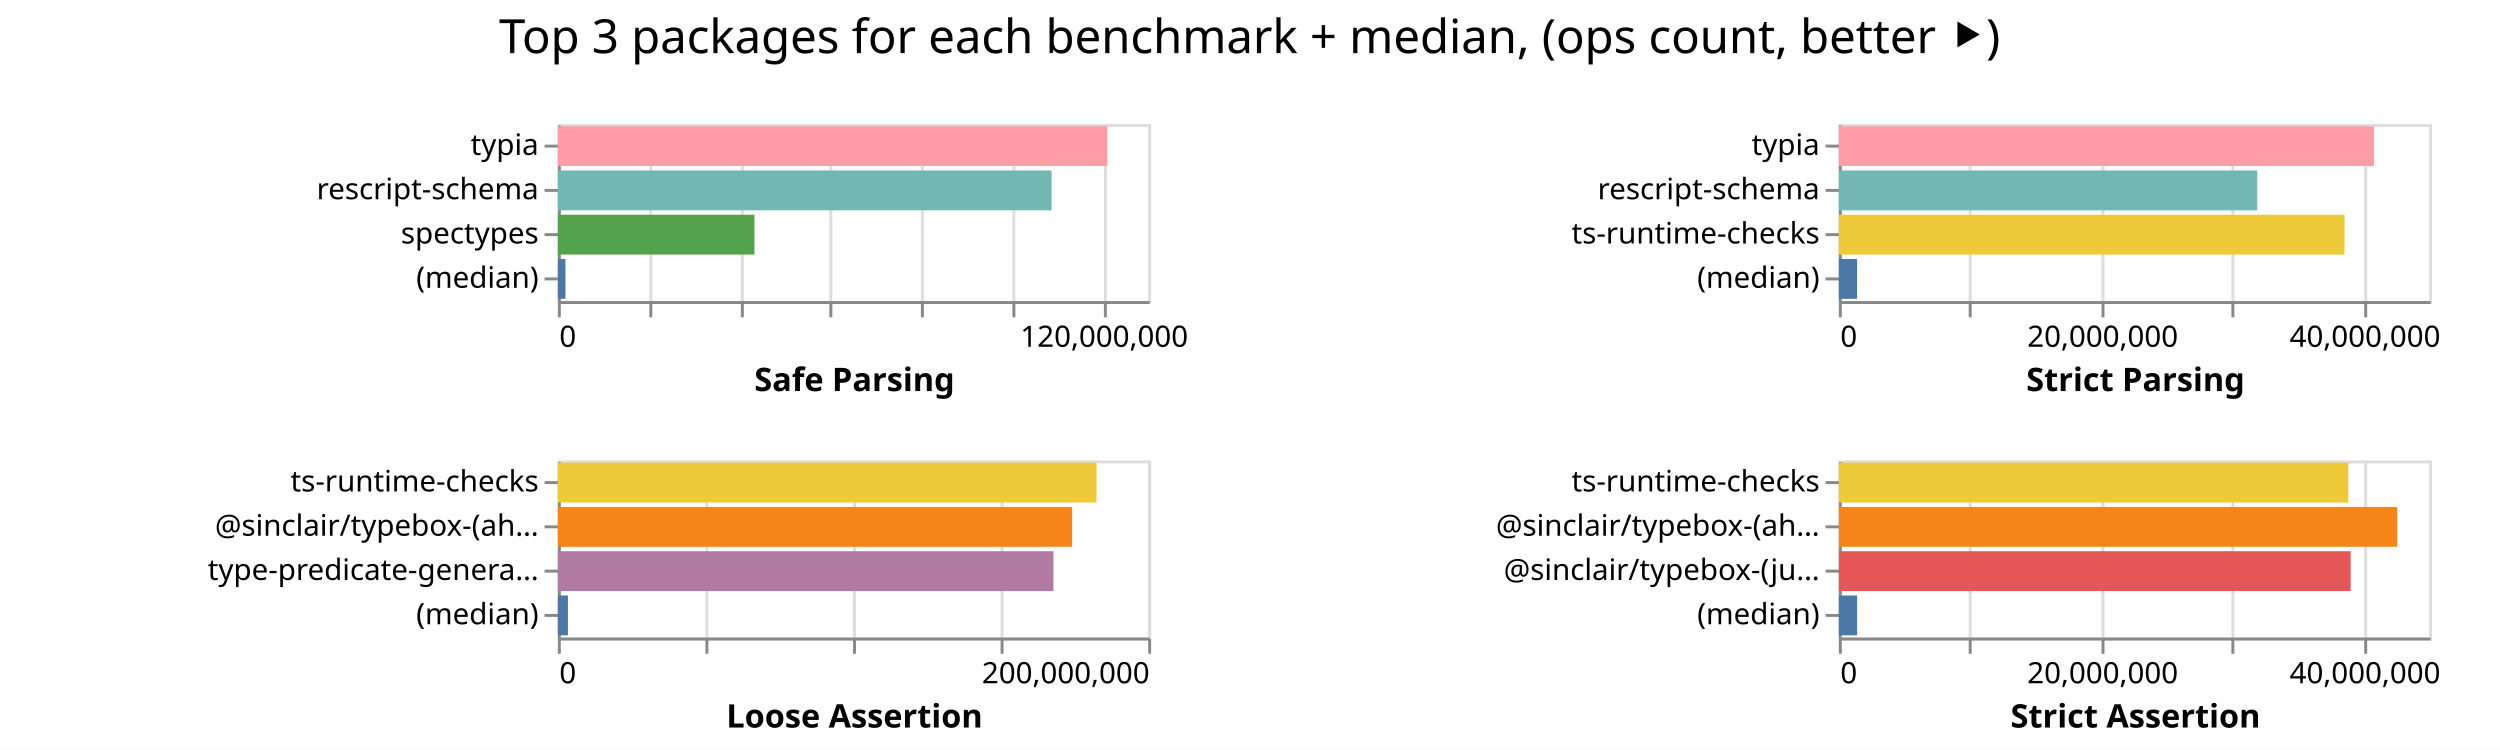
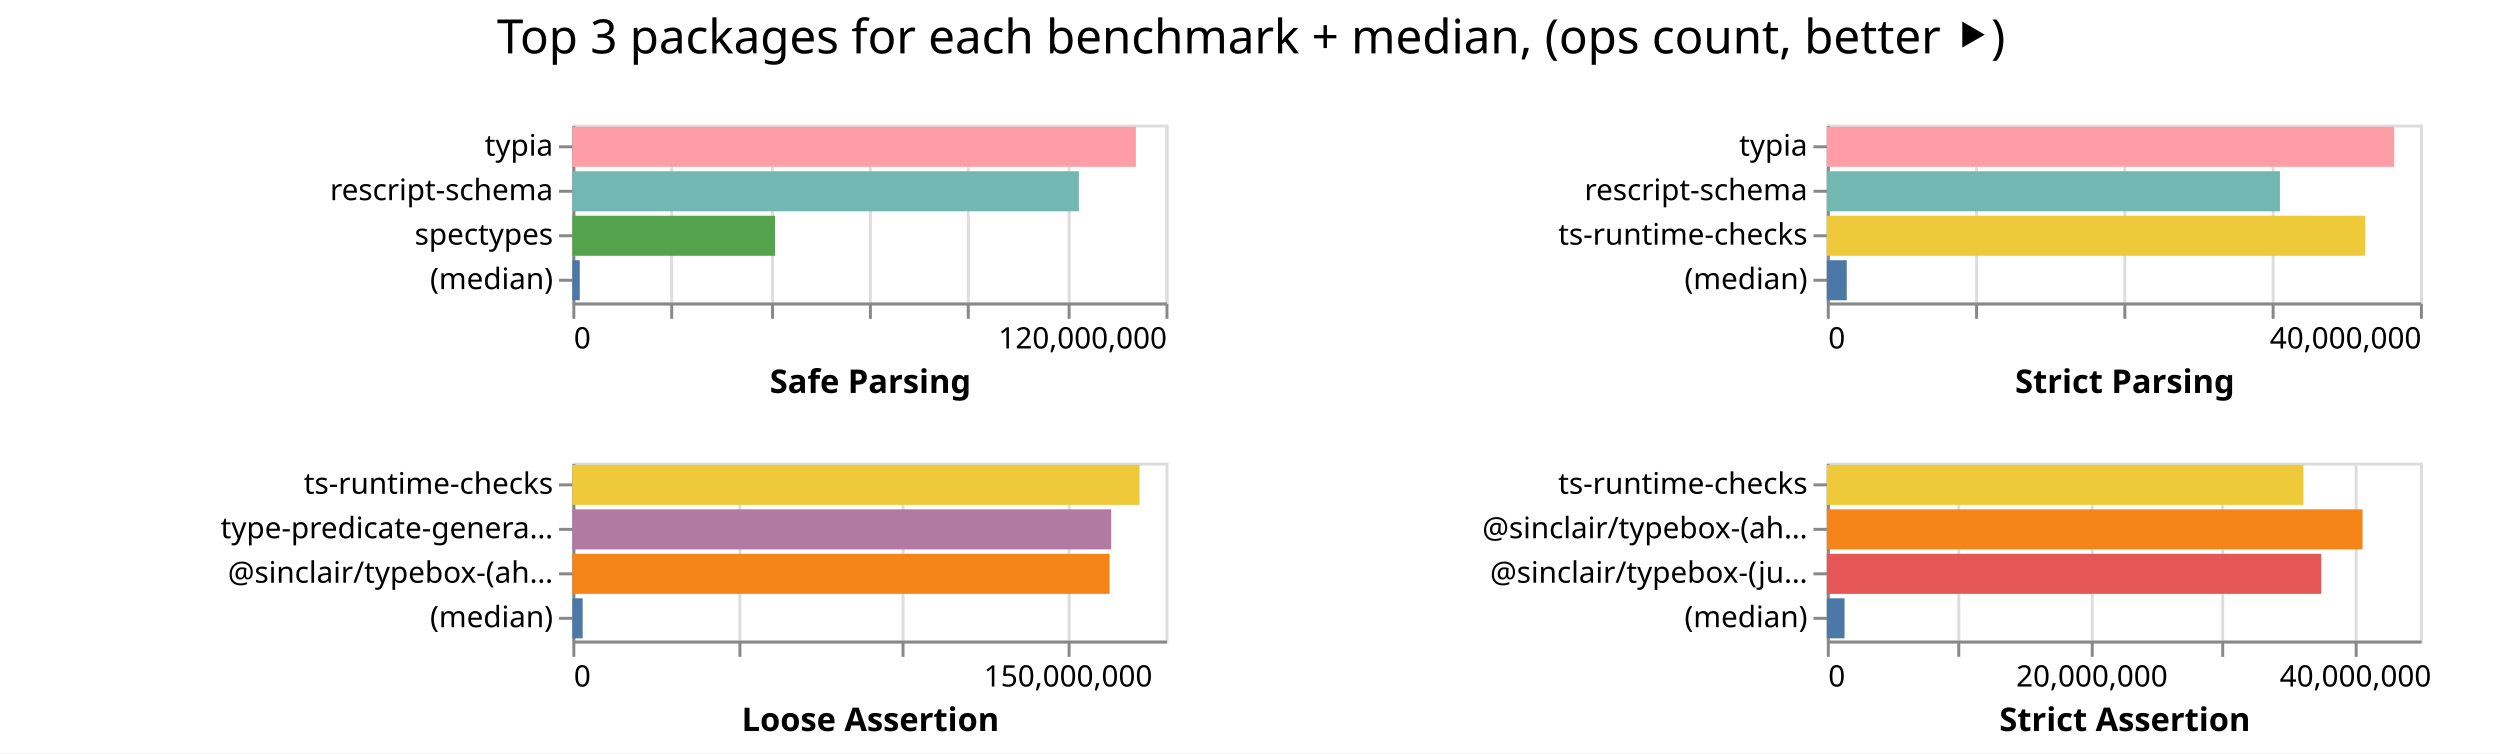
- <svg xmlns="http://www.w3.org/2000/svg" width="847" height="254" class="marks">
-   <path fill="#fff" d="M0 0h847v254H0z" />
+ <svg xmlns="http://www.w3.org/2000/svg" width="843" height="254" class="marks">
+   <path fill="#fff" d="M0 0h843v254H0z" />
  <g fill="none" stroke-miterlimit="10" aria-roledescription="group mark container" class="mark-group role-frame root">
-     <path d="M189 42" aria-hidden="true" class="background" />
+     <path d="M193 42" aria-hidden="true" class="background" />
    <g aria-roledescription="group mark container" class="mark-group role-scope child__Safe_Parsing_group">
-       <path stroke="#ddd" d="M189.5 42.5h200v60h-200Z" aria-hidden="true" class="background" />
+       <path stroke="#ddd" d="M193.5 42.5h200v60h-200Z" aria-hidden="true" class="background" />
      <g aria-hidden="true" class="mark-group role-axis">
-         <path d="M189.5 102.5" aria-hidden="true" class="background" pointer-events="none" />
+         <path d="M193.5 102.5" aria-hidden="true" class="background" pointer-events="none" />
        <g stroke="#ddd" class="mark-rule role-axis-grid" pointer-events="none">
-           <path d="M189.5 102.5v-60M220.5 102.5v-60M251.5 102.5v-60M281.5 102.5v-60M312.5 102.5v-60M343.5 102.5v-60M374.5 102.5v-60" />
+           <path d="M193.5 102.5v-60M226.5 102.5v-60M260.5 102.5v-60M293.5 102.5v-60M326.5 102.5v-60M360.5 102.5v-60M393.5 102.5v-60" />
        </g>
      </g>
-       <g aria-label="X-axis titled 'Safe Parsing' for a linear scale with values from 0 to 130,000,000" aria-roledescription="axis" class="mark-group role-axis" pointer-events="none">
-         <path d="M189.5 102.5" aria-hidden="true" class="background" />
+       <g aria-label="X-axis titled 'Safe Parsing' for a linear scale with values from 0 to 120,000,000" aria-roledescription="axis" class="mark-group role-axis" pointer-events="none">
+         <path d="M193.5 102.5" aria-hidden="true" class="background" />
        <g stroke="#888" class="mark-rule role-axis-tick">
-           <path d="M189.5 102.5v5M220.5 102.5v5M251.5 102.5v5M281.5 102.5v5M312.5 102.5v5M343.5 102.5v5M374.5 102.5v5" />
+           <path d="M193.5 102.5v5M226.5 102.5v5M260.5 102.5v5M293.5 102.5v5M326.5 102.5v5M360.5 102.5v5M393.5 102.5v5" />
        </g>
        <g fill="#000" class="mark-text role-axis-label" font-family="sans-serif" font-size="10">
-           <text transform="translate(189.5 117.5)">0</text>
-           <text text-anchor="middle" transform="translate(374.115 117.5)">120,000,000</text>
+           <text transform="translate(193.5 117.5)">0</text>
+           <text text-anchor="end" transform="translate(393.5 117.5)">120,000,000</text>
        </g>
-         <path stroke="#888" d="M189.5 102.5h200" class="mark-rule role-axis-domain" />
-         <text fill="#000" class="mark-text role-axis-title" font-family="sans-serif" font-size="11" font-weight="bold" text-anchor="middle" transform="translate(289.5 132.5)">Safe Parsing</text>
+         <path stroke="#888" d="M193.5 102.5h200" class="mark-rule role-axis-domain" />
+         <text fill="#000" class="mark-text role-axis-title" font-family="sans-serif" font-size="11" font-weight="bold" text-anchor="middle" transform="translate(293.5 132.5)">Safe Parsing</text>
      </g>
      <g aria-label="Y-axis for a discrete scale with 4 values: typia, rescript-schema, spectypes, (median)" aria-roledescription="axis" class="mark-group role-axis" pointer-events="none">
-         <path d="M189.5 42.5" aria-hidden="true" class="background" />
+         <path d="M193.5 42.5" aria-hidden="true" class="background" />
        <g stroke="#888" class="mark-rule role-axis-tick">
-           <path d="M189.5 49.5h-5M189.5 64.5h-5M189.5 79.5h-5M189.5 94.5h-5" />
+           <path d="M193.5 49.5h-5M193.5 64.5h-5M193.5 79.5h-5M193.5 94.5h-5" />
        </g>
        <g fill="#000" class="mark-text role-axis-label" font-family="sans-serif" font-size="10" text-anchor="end">
-           <text transform="translate(182.5 52.5)">typia</text>
-           <text transform="translate(182.5 67.5)">rescript-schema</text>
-           <text transform="translate(182.5 82.5)">spectypes</text>
-           <text transform="translate(182.5 97.5)">(median)</text>
+           <text transform="translate(186.5 52.5)">typia</text>
+           <text transform="translate(186.5 67.5)">rescript-schema</text>
+           <text transform="translate(186.5 82.5)">spectypes</text>
+           <text transform="translate(186.5 97.5)">(median)</text>
        </g>
-         <path stroke="#888" d="M189.5 42.5v60" class="mark-rule role-axis-domain" />
+         <path stroke="#888" d="M193.5 42.5v60" class="mark-rule role-axis-domain" />
      </g>
      <g aria-roledescription="rect mark container" class="mark-rect role-mark child__Safe_Parsing_marks">
-         <path fill="#ff9da6" d="M189 42.75h186.162v13.5H189Z" aria-label="Safe Parsing: 121005201; name: typia" aria-roledescription="bar" />
-         <path fill="#72b7b2" d="M189 57.75h167.285v13.5H189Z" aria-label="Safe Parsing: 108735522; name: rescript-schema" aria-roledescription="bar" />
-         <path fill="#54a24b" d="M189 72.75h66.604v13.5H189Z" aria-label="Safe Parsing: 43292319; name: spectypes" aria-roledescription="bar" />
-         <path fill="#4c78a8" d="M189 87.75h2.578v13.5H189Z" aria-label="Safe Parsing: 1676014; name: (median)" aria-roledescription="bar" />
+         <path fill="#ff9da6" d="M193 42.75h190.03v13.5H193Z" aria-label="Safe Parsing: 114018371; name: typia" aria-roledescription="bar" />
+         <path fill="#72b7b2" d="M193 57.75h170.79v13.5H193Z" aria-label="Safe Parsing: 102474147; name: rescript-schema" aria-roledescription="bar" />
+         <path fill="#54a24b" d="M193 72.75h68.345v13.5H193Z" aria-label="Safe Parsing: 41007242; name: spectypes" aria-roledescription="bar" />
+         <path fill="#4c78a8" d="M193 87.75h2.498v13.5H193Z" aria-label="Safe Parsing: 1498846; name: (median)" aria-roledescription="bar" />
      </g>
    </g>
    <g aria-roledescription="group mark container" class="mark-group role-scope child__Strict_Parsing_group">
-       <path stroke="#ddd" d="M623.5 42.5h200v60h-200Z" aria-hidden="true" class="background" />
+       <path stroke="#ddd" d="M616.5 42.5h200v60h-200Z" aria-hidden="true" class="background" />
      <g aria-hidden="true" class="mark-group role-axis">
-         <path d="M623.5 102.5" aria-hidden="true" class="background" pointer-events="none" />
+         <path d="M616.5 102.5" aria-hidden="true" class="background" pointer-events="none" />
        <g stroke="#ddd" class="mark-rule role-axis-grid" pointer-events="none">
-           <path d="M623.5 102.5v-60M667.5 102.5v-60M712.5 102.5v-60M756.5 102.5v-60M801.5 102.5v-60" />
+           <path d="M616.5 102.5v-60M666.5 102.5v-60M716.5 102.5v-60M766.5 102.5v-60M816.5 102.5v-60" />
        </g>
      </g>
-       <g aria-label="X-axis titled 'Strict Parsing' for a linear scale with values from 0 to 45,000,000" aria-roledescription="axis" class="mark-group role-axis" pointer-events="none">
-         <path d="M623.5 102.5" aria-hidden="true" class="background" />
+       <g aria-label="X-axis titled 'Strict Parsing' for a linear scale with values from 0 to 40,000,000" aria-roledescription="axis" class="mark-group role-axis" pointer-events="none">
+         <path d="M616.5 102.5" aria-hidden="true" class="background" />
        <g stroke="#888" class="mark-rule role-axis-tick">
-           <path d="M623.5 102.5v5M667.5 102.5v5M712.5 102.5v5M756.5 102.5v5M801.5 102.5v5" />
+           <path d="M616.5 102.5v5M666.5 102.5v5M716.5 102.5v5M766.5 102.5v5M816.5 102.5v5" />
        </g>
        <g fill="#000" class="mark-text role-axis-label" font-family="sans-serif" font-size="10">
-           <text transform="translate(623.5 117.5)">0</text>
-           <text text-anchor="middle" transform="translate(712.389 117.5)">20,000,000</text>
-           <text text-anchor="middle" transform="translate(801.278 117.5)">40,000,000</text>
+           <text transform="translate(616.5 117.5)">0</text>
+           <text text-anchor="end" transform="translate(816.5 117.5)">40,000,000</text>
        </g>
-         <path stroke="#888" d="M623.5 102.5h200" class="mark-rule role-axis-domain" />
-         <text fill="#000" class="mark-text role-axis-title" font-family="sans-serif" font-size="11" font-weight="bold" text-anchor="middle" transform="translate(723.5 132.5)">Strict Parsing</text>
+         <path stroke="#888" d="M616.5 102.5h200" class="mark-rule role-axis-domain" />
+         <text fill="#000" class="mark-text role-axis-title" font-family="sans-serif" font-size="11" font-weight="bold" text-anchor="middle" transform="translate(716.5 132.5)">Strict Parsing</text>
      </g>
      <g aria-label="Y-axis for a discrete scale with 4 values: typia, rescript-schema, ts-runtime-checks, (median)" aria-roledescription="axis" class="mark-group role-axis" pointer-events="none">
-         <path d="M623.5 42.5" aria-hidden="true" class="background" />
+         <path d="M616.5 42.5" aria-hidden="true" class="background" />
        <g stroke="#888" class="mark-rule role-axis-tick">
-           <path d="M623.5 49.5h-5M623.5 64.5h-5M623.5 79.5h-5M623.5 94.5h-5" />
+           <path d="M616.5 49.5h-5M616.5 64.5h-5M616.5 79.5h-5M616.5 94.5h-5" />
        </g>
        <g fill="#000" class="mark-text role-axis-label" font-family="sans-serif" font-size="10" text-anchor="end">
-           <text transform="translate(616.5 52.5)">typia</text>
-           <text transform="translate(616.5 67.5)">rescript-schema</text>
-           <text transform="translate(616.5 82.5)">ts-runtime-checks</text>
-           <text transform="translate(616.5 97.5)">(median)</text>
+           <text transform="translate(609.5 52.5)">typia</text>
+           <text transform="translate(609.5 67.5)">rescript-schema</text>
+           <text transform="translate(609.5 82.5)">ts-runtime-checks</text>
+           <text transform="translate(609.5 97.5)">(median)</text>
        </g>
-         <path stroke="#888" d="M623.5 42.5v60" class="mark-rule role-axis-domain" />
+         <path stroke="#888" d="M616.5 42.5v60" class="mark-rule role-axis-domain" />
      </g>
      <g aria-roledescription="rect mark container" class="mark-rect role-mark child__Strict_Parsing_marks">
-         <path fill="#ff9da6" d="M623 42.75h181.307v13.5H623Z" aria-label="Strict Parsing: 40794017; name: typia" aria-roledescription="bar" />
-         <path fill="#72b7b2" d="M623 57.75h141.75v13.5H623Z" aria-label="Strict Parsing: 31893879; name: rescript-schema" aria-roledescription="bar" />
-         <path fill="#eeca3b" d="M623 72.75h171.337v13.5H623Z" aria-label="Strict Parsing: 38550846; name: ts-runtime-checks" aria-roledescription="bar" />
-         <path fill="#4c78a8" d="M623 87.75h6.176v13.5H623Z" aria-label="Strict Parsing: 1389697; name: (median)" aria-roledescription="bar" />
+         <path fill="#ff9da6" d="M616 42.75h191.344v13.5H616Z" aria-label="Strict Parsing: 38268876; name: typia" aria-roledescription="bar" />
+         <path fill="#72b7b2" d="M616 57.75h152.799v13.5H616Z" aria-label="Strict Parsing: 30559803; name: rescript-schema" aria-roledescription="bar" />
+         <path fill="#eeca3b" d="M616 72.75h181.536v13.5H616Z" aria-label="Strict Parsing: 36307173; name: ts-runtime-checks" aria-roledescription="bar" />
+         <path fill="#4c78a8" d="M616 87.75h6.72v13.5H616Z" aria-label="Strict Parsing: 1344088; name: (median)" aria-roledescription="bar" />
      </g>
    </g>
    <g aria-roledescription="group mark container" class="mark-group role-scope child__Loose_Assertion_group">
-       <path stroke="#ddd" d="M189.5 156.5h200v60h-200Z" aria-hidden="true" class="background" />
+       <path stroke="#ddd" d="M193.5 156.5h200v60h-200Z" aria-hidden="true" class="background" />
      <g aria-hidden="true" class="mark-group role-axis">
-         <path d="M189.5 216.5" aria-hidden="true" class="background" pointer-events="none" />
+         <path d="M193.5 216.5" aria-hidden="true" class="background" pointer-events="none" />
        <g stroke="#ddd" class="mark-rule role-axis-grid" pointer-events="none">
-           <path d="M189.5 216.5v-60M239.5 216.5v-60M289.5 216.5v-60M339.5 216.5v-60M389.5 216.5v-60" />
+           <path d="M193.5 216.5v-60M249.5 216.5v-60M304.5 216.5v-60M360.5 216.5v-60" />
        </g>
      </g>
-       <g aria-label="X-axis titled 'Loose Assertion' for a linear scale with values from 0 to 200,000,000" aria-roledescription="axis" class="mark-group role-axis" pointer-events="none">
-         <path d="M189.5 216.5" aria-hidden="true" class="background" />
+       <g aria-label="X-axis titled 'Loose Assertion' for a linear scale with values from 0 to 180,000,000" aria-roledescription="axis" class="mark-group role-axis" pointer-events="none">
+         <path d="M193.5 216.5" aria-hidden="true" class="background" />
        <g stroke="#888" class="mark-rule role-axis-tick">
-           <path d="M189.5 216.5v5M239.5 216.5v5M289.5 216.5v5M339.5 216.5v5M389.5 216.5v5" />
+           <path d="M193.5 216.5v5M249.5 216.5v5M304.5 216.5v5M360.5 216.5v5" />
        </g>
        <g fill="#000" class="mark-text role-axis-label" font-family="sans-serif" font-size="10">
-           <text transform="translate(189.5 231.5)">0</text>
-           <text text-anchor="end" transform="translate(389.5 231.5)">200,000,000</text>
+           <text transform="translate(193.5 231.5)">0</text>
+           <text text-anchor="middle" transform="translate(360.167 231.5)">150,000,000</text>
        </g>
-         <path stroke="#888" d="M189.5 216.5h200" class="mark-rule role-axis-domain" />
-         <text fill="#000" class="mark-text role-axis-title" font-family="sans-serif" font-size="11" font-weight="bold" text-anchor="middle" transform="translate(289.5 246.5)">Loose Assertion</text>
+         <path stroke="#888" d="M193.5 216.5h200" class="mark-rule role-axis-domain" />
+         <text fill="#000" class="mark-text role-axis-title" font-family="sans-serif" font-size="11" font-weight="bold" text-anchor="middle" transform="translate(293.5 246.5)">Loose Assertion</text>
      </g>
-       <g aria-label="Y-axis for a discrete scale with 4 values: ts-runtime-checks, @sinclair/typebox-(ahead-of-time), type-predicate-generator, (median)" aria-roledescription="axis" class="mark-group role-axis" pointer-events="none">
-         <path d="M189.5 156.5" aria-hidden="true" class="background" />
+       <g aria-label="Y-axis for a discrete scale with 4 values: ts-runtime-checks, type-predicate-generator, @sinclair/typebox-(ahead-of-time), (median)" aria-roledescription="axis" class="mark-group role-axis" pointer-events="none">
+         <path d="M193.5 156.5" aria-hidden="true" class="background" />
        <g stroke="#888" class="mark-rule role-axis-tick">
-           <path d="M189.5 163.5h-5M189.5 178.5h-5M189.5 193.5h-5M189.5 208.5h-5" />
+           <path d="M193.5 163.5h-5M193.5 178.5h-5M193.5 193.5h-5M193.5 208.5h-5" />
        </g>
        <g fill="#000" class="mark-text role-axis-label" font-family="sans-serif" font-size="10" text-anchor="end">
-           <text transform="translate(182.5 166.5)">ts-runtime-checks</text>
-           <text transform="translate(182.5 181.5)">@sinclair/typebox-(ah…</text>
-           <text transform="translate(182.5 196.5)">type-predicate-genera…</text>
-           <text transform="translate(182.5 211.5)">(median)</text>
+           <text transform="translate(186.5 166.5)">ts-runtime-checks</text>
+           <text transform="translate(186.5 181.5)">type-predicate-genera…</text>
+           <text transform="translate(186.5 196.5)">@sinclair/typebox-(ah…</text>
+           <text transform="translate(186.5 211.5)">(median)</text>
        </g>
-         <path stroke="#888" d="M189.5 156.5v60" class="mark-rule role-axis-domain" />
+         <path stroke="#888" d="M193.5 156.5v60" class="mark-rule role-axis-domain" />
      </g>
      <g aria-roledescription="rect mark container" class="mark-rect role-mark child__Loose_Assertion_marks">
-         <path fill="#eeca3b" d="M189 156.75h182.514v13.5H189Z" aria-label="Loose Assertion: 182514316; name: ts-runtime-checks" aria-roledescription="bar" />
-         <path fill="#f58518" d="M189 171.75h174.249v13.5H189Z" aria-label="Loose Assertion: 174249046; name: @sinclair/typebox-(ahead-of-time)" aria-roledescription="bar" />
-         <path fill="#b279a2" d="M189 186.75h167.899v13.5H189Z" aria-label="Loose Assertion: 167898731; name: type-predicate-generator" aria-roledescription="bar" />
-         <path fill="#4c78a8" d="M189 201.75h3.418v13.5H189Z" aria-label="Loose Assertion: 3418049; name: (median)" aria-roledescription="bar" />
+         <path fill="#eeca3b" d="M193 156.75h191.26v13.5H193Z" aria-label="Loose Assertion: 172133747; name: ts-runtime-checks" aria-roledescription="bar" />
+         <path fill="#b279a2" d="M193 171.75h181.703v13.5H193Z" aria-label="Loose Assertion: 163532735; name: type-predicate-generator" aria-roledescription="bar" />
+         <path fill="#f58518" d="M193 186.75h181.154v13.5H193Z" aria-label="Loose Assertion: 163038683; name: @sinclair/typebox-(ahead-of-time)" aria-roledescription="bar" />
+         <path fill="#4c78a8" d="M193 201.75h3.472v13.5H193Z" aria-label="Loose Assertion: 3125075; name: (median)" aria-roledescription="bar" />
      </g>
    </g>
    <g aria-roledescription="group mark container" class="mark-group role-scope child__Strict_Assertion_group">
-       <path stroke="#ddd" d="M623.5 156.5h200v60h-200Z" aria-hidden="true" class="background" />
+       <path stroke="#ddd" d="M616.5 156.5h200v60h-200Z" aria-hidden="true" class="background" />
      <g aria-hidden="true" class="mark-group role-axis">
-         <path d="M623.5 216.5" aria-hidden="true" class="background" pointer-events="none" />
+         <path d="M616.5 216.5" aria-hidden="true" class="background" pointer-events="none" />
        <g stroke="#ddd" class="mark-rule role-axis-grid" pointer-events="none">
-           <path d="M623.5 216.5v-60M667.5 216.5v-60M712.5 216.5v-60M756.5 216.5v-60M801.5 216.5v-60" />
+           <path d="M616.5 216.5v-60M660.5 216.5v-60M705.5 216.5v-60M749.5 216.5v-60M794.5 216.5v-60" />
        </g>
      </g>
      <g aria-label="X-axis titled 'Strict Assertion' for a linear scale with values from 0 to 45,000,000" aria-roledescription="axis" class="mark-group role-axis" pointer-events="none">
-         <path d="M623.5 216.5" aria-hidden="true" class="background" />
+         <path d="M616.5 216.5" aria-hidden="true" class="background" />
        <g stroke="#888" class="mark-rule role-axis-tick">
-           <path d="M623.5 216.5v5M667.5 216.5v5M712.5 216.5v5M756.5 216.5v5M801.5 216.5v5" />
+           <path d="M616.5 216.5v5M660.5 216.5v5M705.5 216.5v5M749.5 216.5v5M794.5 216.5v5" />
        </g>
        <g fill="#000" class="mark-text role-axis-label" font-family="sans-serif" font-size="10">
-           <text transform="translate(623.5 231.5)">0</text>
-           <text text-anchor="middle" transform="translate(712.389 231.5)">20,000,000</text>
-           <text text-anchor="middle" transform="translate(801.278 231.5)">40,000,000</text>
+           <text transform="translate(616.5 231.5)">0</text>
+           <text text-anchor="middle" transform="translate(705.389 231.5)">20,000,000</text>
+           <text text-anchor="middle" transform="translate(794.278 231.5)">40,000,000</text>
        </g>
-         <path stroke="#888" d="M623.5 216.5h200" class="mark-rule role-axis-domain" />
-         <text fill="#000" class="mark-text role-axis-title" font-family="sans-serif" font-size="11" font-weight="bold" text-anchor="middle" transform="translate(723.5 246.5)">Strict Assertion</text>
+         <path stroke="#888" d="M616.5 216.5h200" class="mark-rule role-axis-domain" />
+         <text fill="#000" class="mark-text role-axis-title" font-family="sans-serif" font-size="11" font-weight="bold" text-anchor="middle" transform="translate(716.5 246.5)">Strict Assertion</text>
      </g>
      <g aria-label="Y-axis for a discrete scale with 4 values: ts-runtime-checks, @sinclair/typebox-(ahead-of-time), @sinclair/typebox-(just-in-time), (median)" aria-roledescription="axis" class="mark-group role-axis" pointer-events="none">
-         <path d="M623.5 156.5" aria-hidden="true" class="background" />
+         <path d="M616.5 156.5" aria-hidden="true" class="background" />
        <g stroke="#888" class="mark-rule role-axis-tick">
-           <path d="M623.5 163.5h-5M623.5 178.5h-5M623.5 193.5h-5M623.5 208.5h-5" />
+           <path d="M616.5 163.5h-5M616.5 178.5h-5M616.5 193.5h-5M616.5 208.5h-5" />
        </g>
        <g fill="#000" class="mark-text role-axis-label" font-family="sans-serif" font-size="10" text-anchor="end">
-           <text transform="translate(616.5 166.5)">ts-runtime-checks</text>
-           <text transform="translate(616.5 181.5)">@sinclair/typebox-(ah…</text>
-           <text transform="translate(616.5 196.5)">@sinclair/typebox-(ju…</text>
-           <text transform="translate(616.5 211.5)">(median)</text>
+           <text transform="translate(609.5 166.5)">ts-runtime-checks</text>
+           <text transform="translate(609.5 181.5)">@sinclair/typebox-(ah…</text>
+           <text transform="translate(609.5 196.5)">@sinclair/typebox-(ju…</text>
+           <text transform="translate(609.5 211.5)">(median)</text>
        </g>
-         <path stroke="#888" d="M623.5 156.5v60" class="mark-rule role-axis-domain" />
+         <path stroke="#888" d="M616.5 156.5v60" class="mark-rule role-axis-domain" />
      </g>
      <g aria-roledescription="rect mark container" class="mark-rect role-mark child__Strict_Assertion_marks">
-         <path fill="#eeca3b" d="M623 156.75h172.606v13.5H623Z" aria-label="Strict Assertion: 38836283; name: ts-runtime-checks" aria-roledescription="bar" />
-         <path fill="#f58518" d="M623 171.75h189.17v13.5H623Z" aria-label="Strict Assertion: 42563367; name: @sinclair/typebox-(ahead-of-time)" aria-roledescription="bar" />
-         <path fill="#e45756" d="M623 186.75h173.407v13.5H623Z" aria-label="Strict Assertion: 39016669; name: @sinclair/typebox-(just-in-time)" aria-roledescription="bar" />
-         <path fill="#4c78a8" d="M623 201.75h6.187v13.5H623Z" aria-label="Strict Assertion: 1392133.5; name: (median)" aria-roledescription="bar" />
+         <path fill="#eeca3b" d="M616 156.75h160.717v13.5H616Z" aria-label="Strict Assertion: 36161383; name: ts-runtime-checks" aria-roledescription="bar" />
+         <path fill="#f58518" d="M616 171.75h180.648v13.5H616Z" aria-label="Strict Assertion: 40645861; name: @sinclair/typebox-(ahead-of-time)" aria-roledescription="bar" />
+         <path fill="#e45756" d="M616 186.75h166.716v13.5H616Z" aria-label="Strict Assertion: 37511106; name: @sinclair/typebox-(just-in-time)" aria-roledescription="bar" />
+         <path fill="#4c78a8" d="M616 201.75h5.988v13.5H616Z" aria-label="Strict Assertion: 1347255.5; name: (median)" aria-roledescription="bar" />
      </g>
    </g>
    <g class="mark-group role-title">
-       <path d="M423.389 5" aria-hidden="true" class="background" pointer-events="none" />
-       <text fill="#000" aria-label="Title text 'Top 3 packages for each benchmark + median, (ops count, better ⯈)'" aria-roledescription="title" class="mark-text role-title-text" font-family="sans-serif" font-size="16" pointer-events="none" text-anchor="middle" transform="translate(423.389 18)">Top 3 packages for each benchmark + median, (ops count, better ⯈)</text>
+       <path d="M421.889 5" aria-hidden="true" class="background" pointer-events="none" />
+       <text fill="#000" aria-label="Title text 'Top 3 packages for each benchmark + median, (ops count, better ⯈)'" aria-roledescription="title" class="mark-text role-title-text" font-family="sans-serif" font-size="16" pointer-events="none" text-anchor="middle" transform="translate(421.889 18)">Top 3 packages for each benchmark + median, (ops count, better ⯈)</text>
    </g>
  </g>
</svg>
